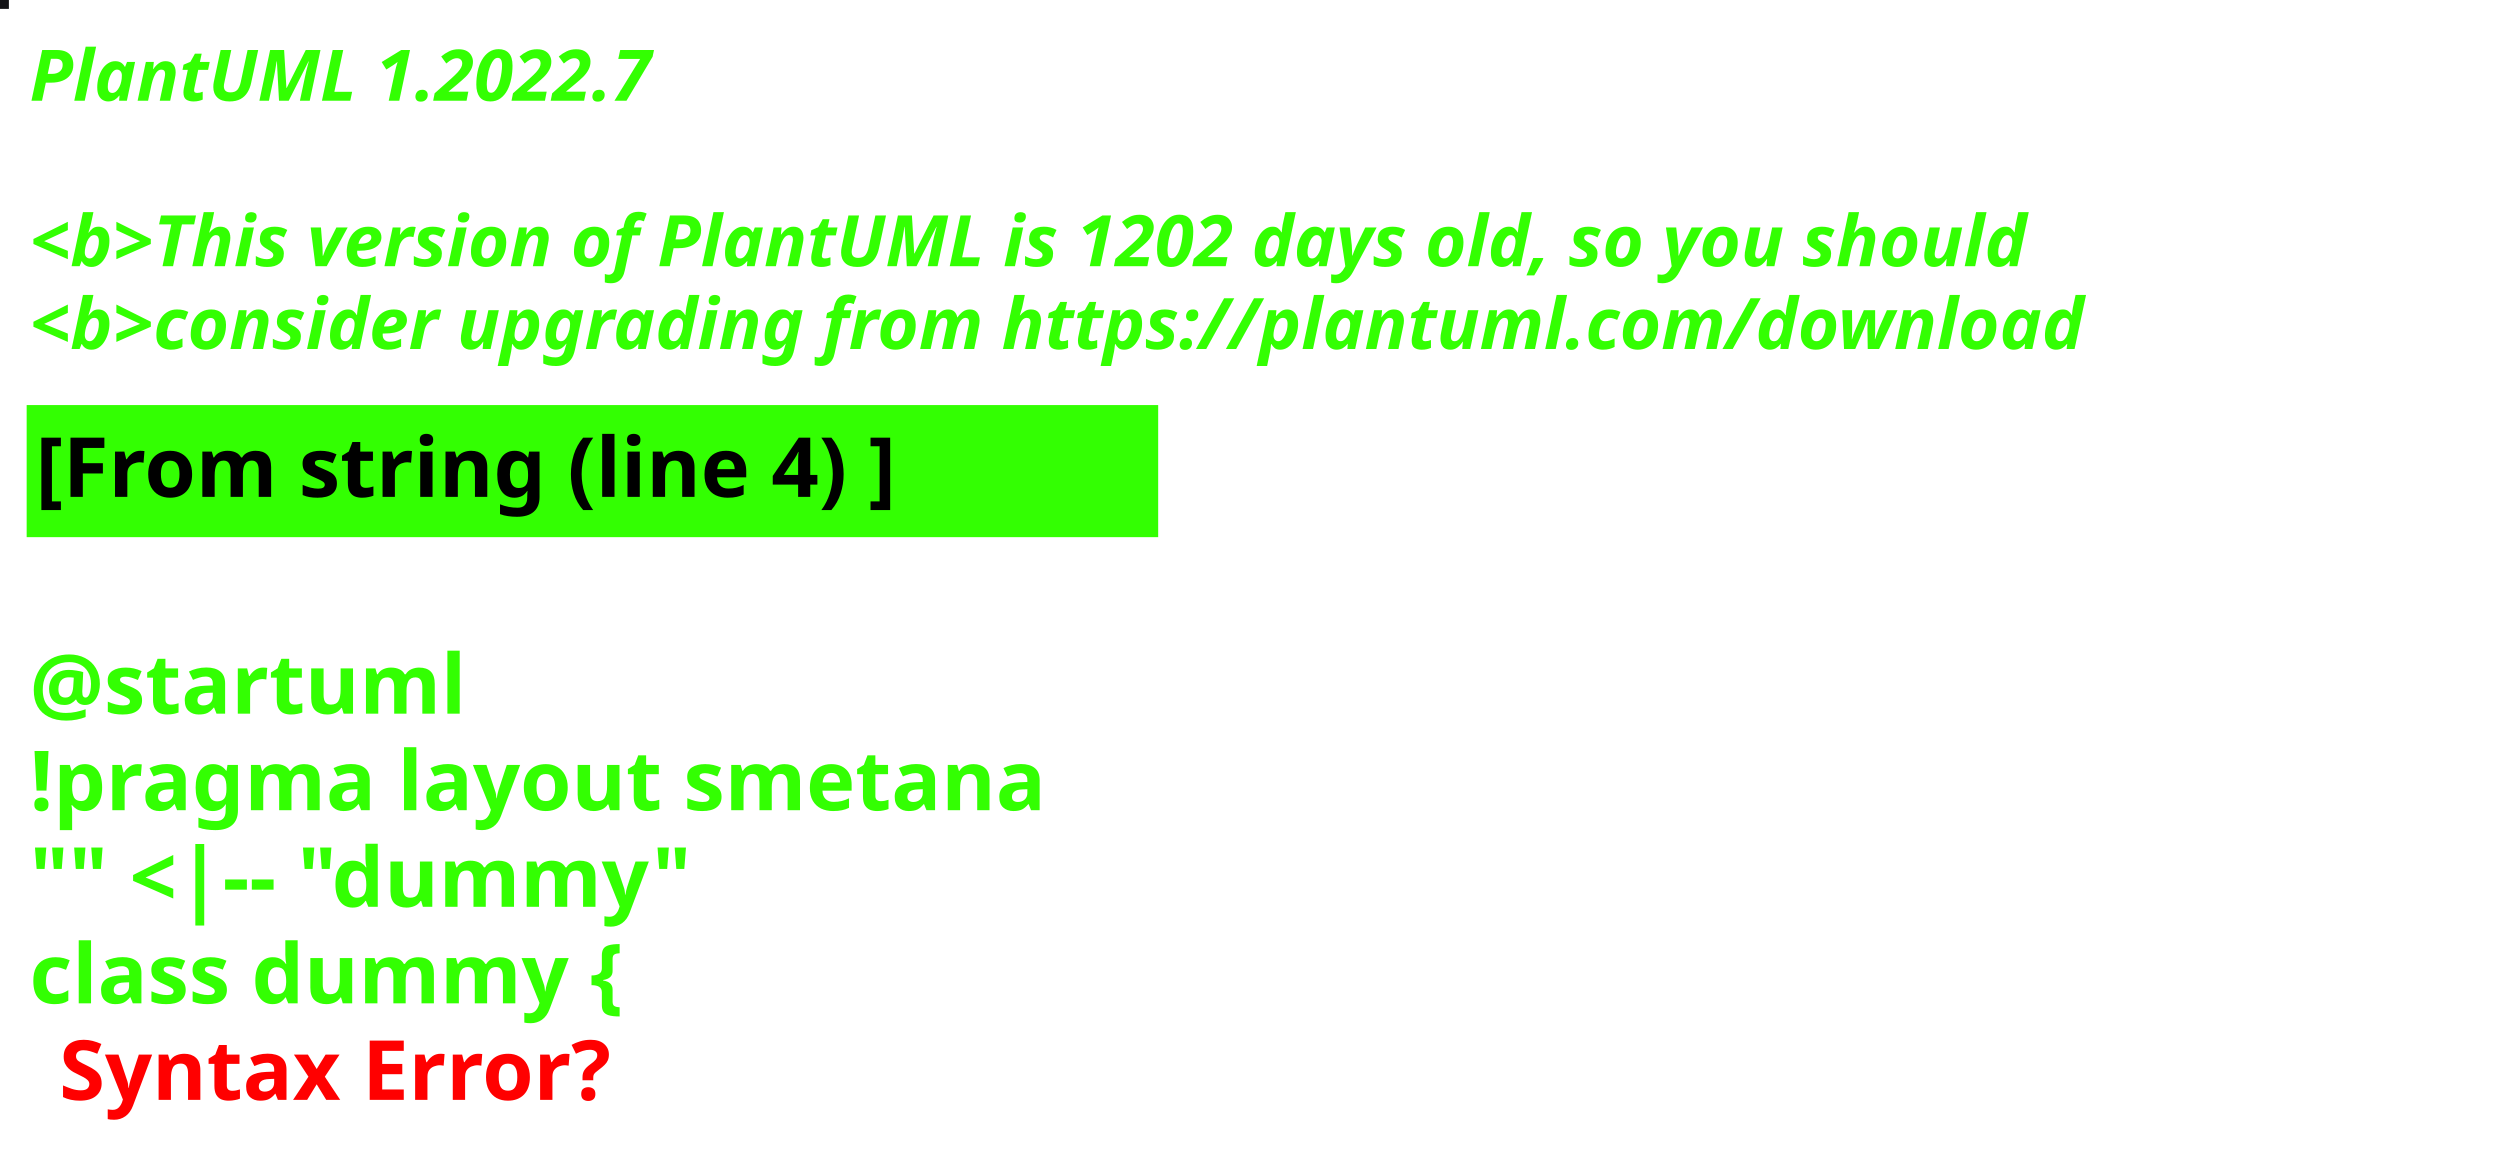
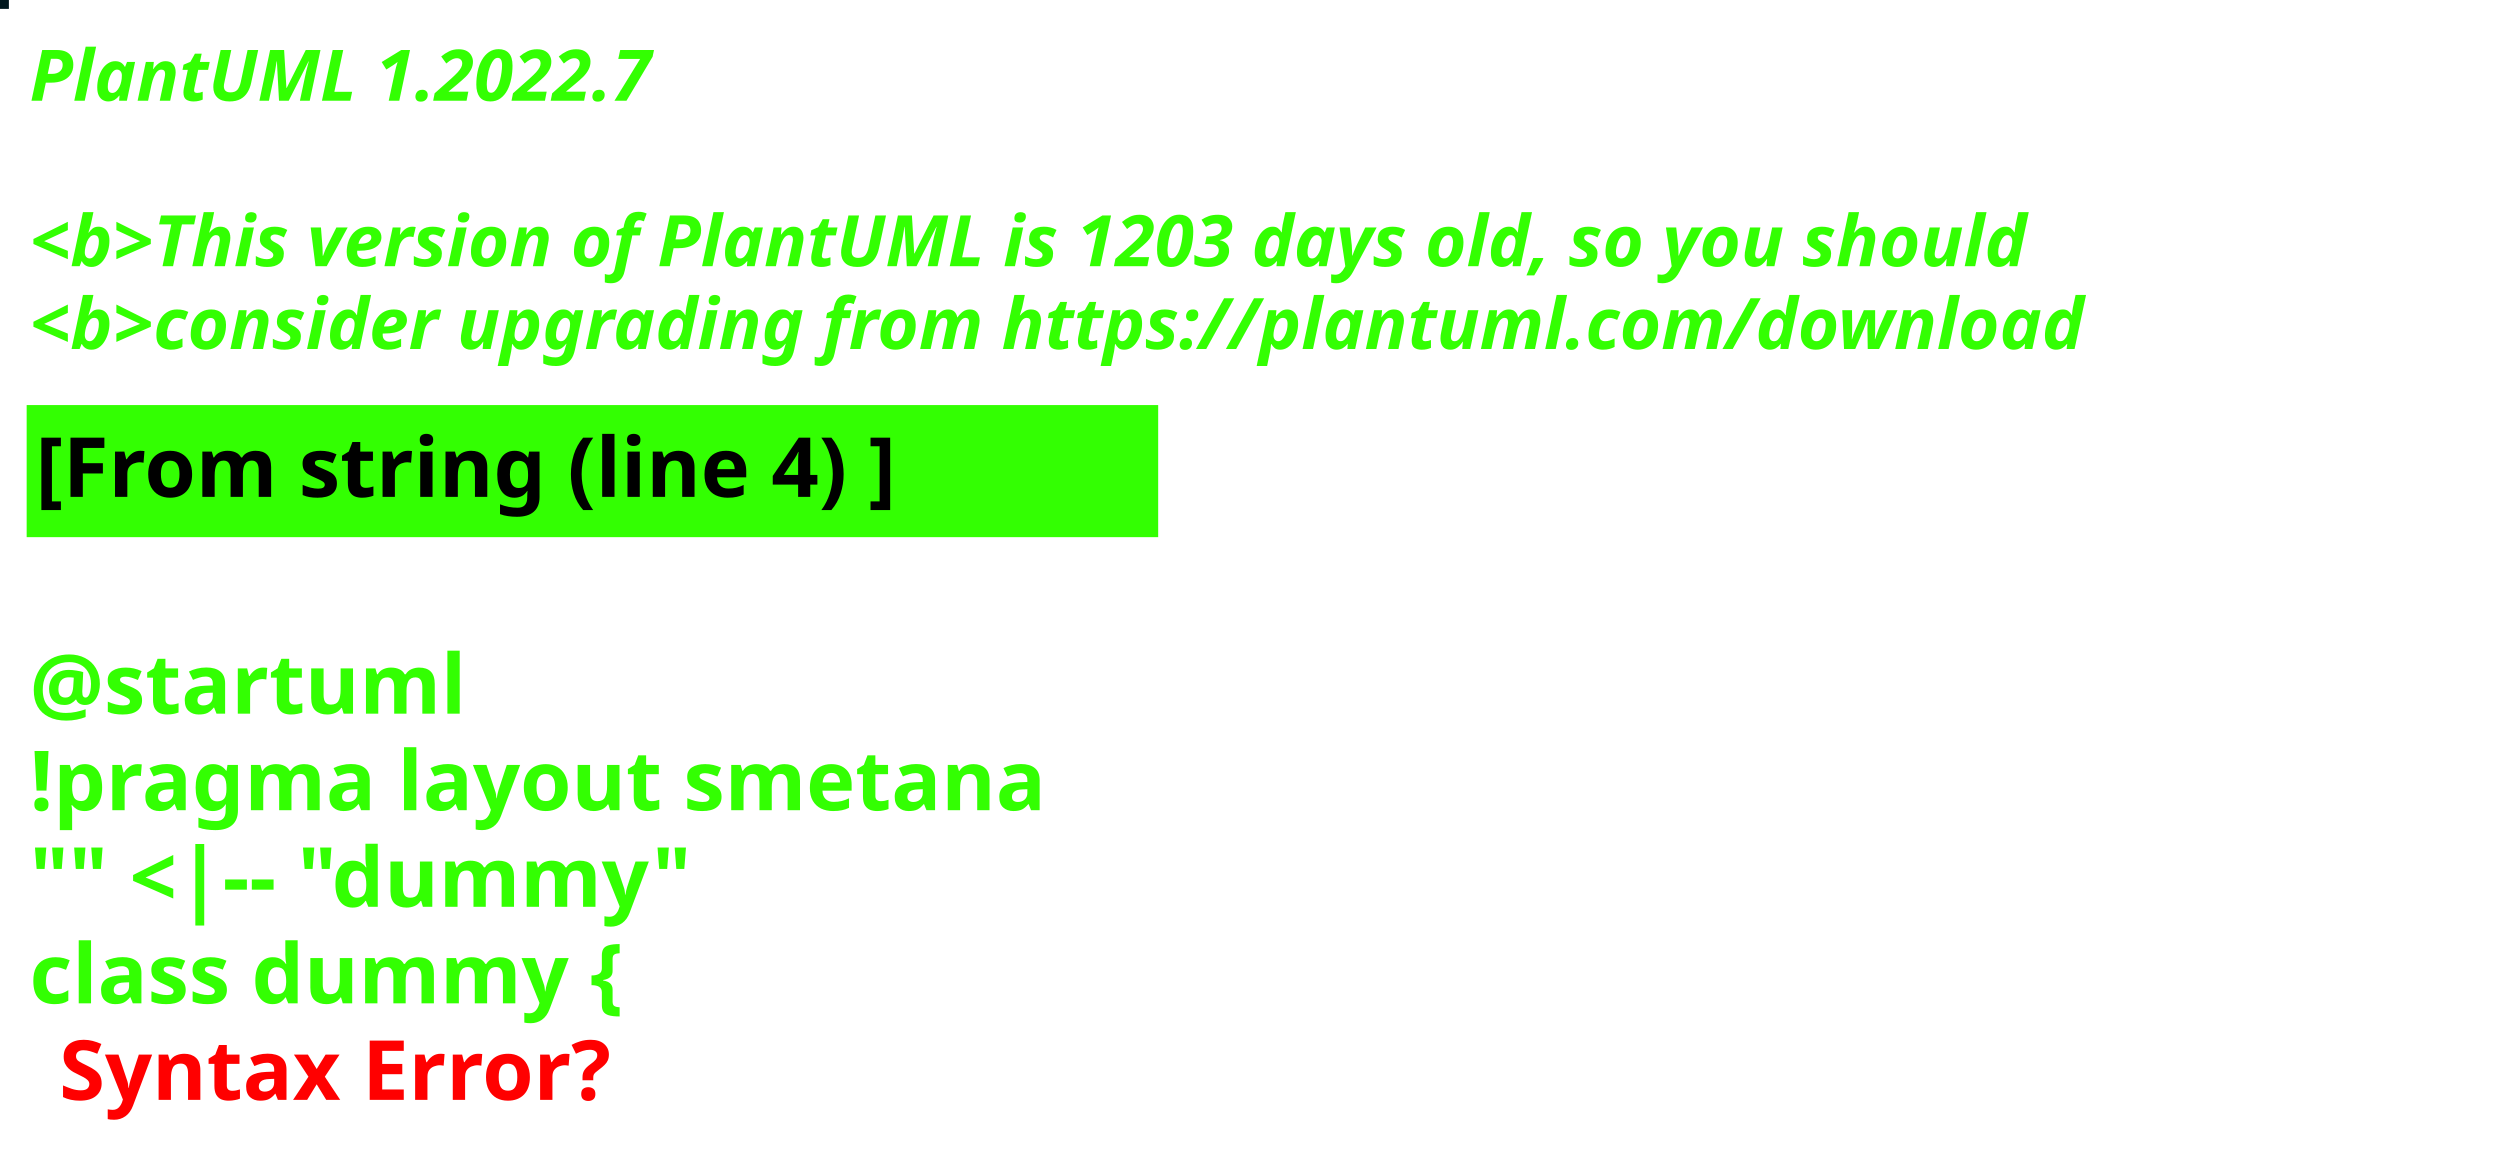
<svg xmlns="http://www.w3.org/2000/svg" contentStyleType="text/css" height="194px" preserveAspectRatio="none" style="width:422px;height:194px;background:#000000;" version="1.1" viewBox="0 0 422 194" width="422px" zoomAndPan="magnify">
  <defs />
  <g>
-     <rect fill="#141417" height="1" style="stroke:#141417;stroke-width:1.0;" width="1" x="0" y="0" />
+     <rect fill="#00171E" height="1" style="stroke:#00171E;stroke-width:1.0;" width="1" x="0" y="0" />
    <text fill="#33FF02" font-family="sans-serif" font-size="12" font-style="italic" font-weight="bold" lengthAdjust="spacing" textLength="127" x="5" y="17">PlantUML 1.2022.7</text>
    <text fill="#33FF02" font-family="sans-serif" font-size="12" font-style="italic" font-weight="bold" lengthAdjust="spacing" textLength="4" x="5" y="30.969"> </text>
-     <text fill="#33FF02" font-family="sans-serif" font-size="12" font-style="italic" font-weight="bold" lengthAdjust="spacing" textLength="407" x="5" y="44.938">&lt;b&gt;This version of PlantUML is 1202 days old, so you should</text>
+     <text fill="#33FF02" font-family="sans-serif" font-size="12" font-style="italic" font-weight="bold" lengthAdjust="spacing" textLength="407" x="5" y="44.938">&lt;b&gt;This version of PlantUML is 1203 days old, so you should</text>
    <text fill="#33FF02" font-family="sans-serif" font-size="12" font-style="italic" font-weight="bold" lengthAdjust="spacing" textLength="408" x="5" y="58.906">&lt;b&gt;consider upgrading from https://plantuml.com/download</text>
    <rect fill="#33FF02" height="21.297" style="stroke:#33FF02;stroke-width:1.0;" width="190" x="5" y="68.875" />
    <text fill="#000000" font-family="sans-serif" font-size="14" font-weight="bold" lengthAdjust="spacing" textLength="168" x="6" y="83.875">[From string (line 4) ]</text>
    <text fill="#33FF02" font-family="sans-serif" font-size="14" font-weight="bold" lengthAdjust="spacing" textLength="5" x="5" y="104.172"> </text>
    <text fill="#33FF02" font-family="sans-serif" font-size="14" font-weight="bold" lengthAdjust="spacing" textLength="79" x="5" y="120.469">@startuml</text>
    <text fill="#33FF02" font-family="sans-serif" font-size="14" font-weight="bold" lengthAdjust="spacing" textLength="190" x="5" y="136.766">!pragma layout smetana</text>
    <text fill="#33FF02" font-family="sans-serif" font-size="14" font-weight="bold" lengthAdjust="spacing" textLength="124" x="5" y="153.062">"" &lt;|-- "dummy"</text>
    <text fill="#33FF02" font-family="sans-serif" font-size="14" font-weight="bold" lengthAdjust="spacing" text-decoration="wavy underline" textLength="117" x="5" y="169.359">class dummy {</text>
    <text fill="#FF0000" font-family="sans-serif" font-size="14" font-weight="bold" lengthAdjust="spacing" textLength="106" x="10" y="185.656">Syntax Error?</text>
  </g>
</svg>
